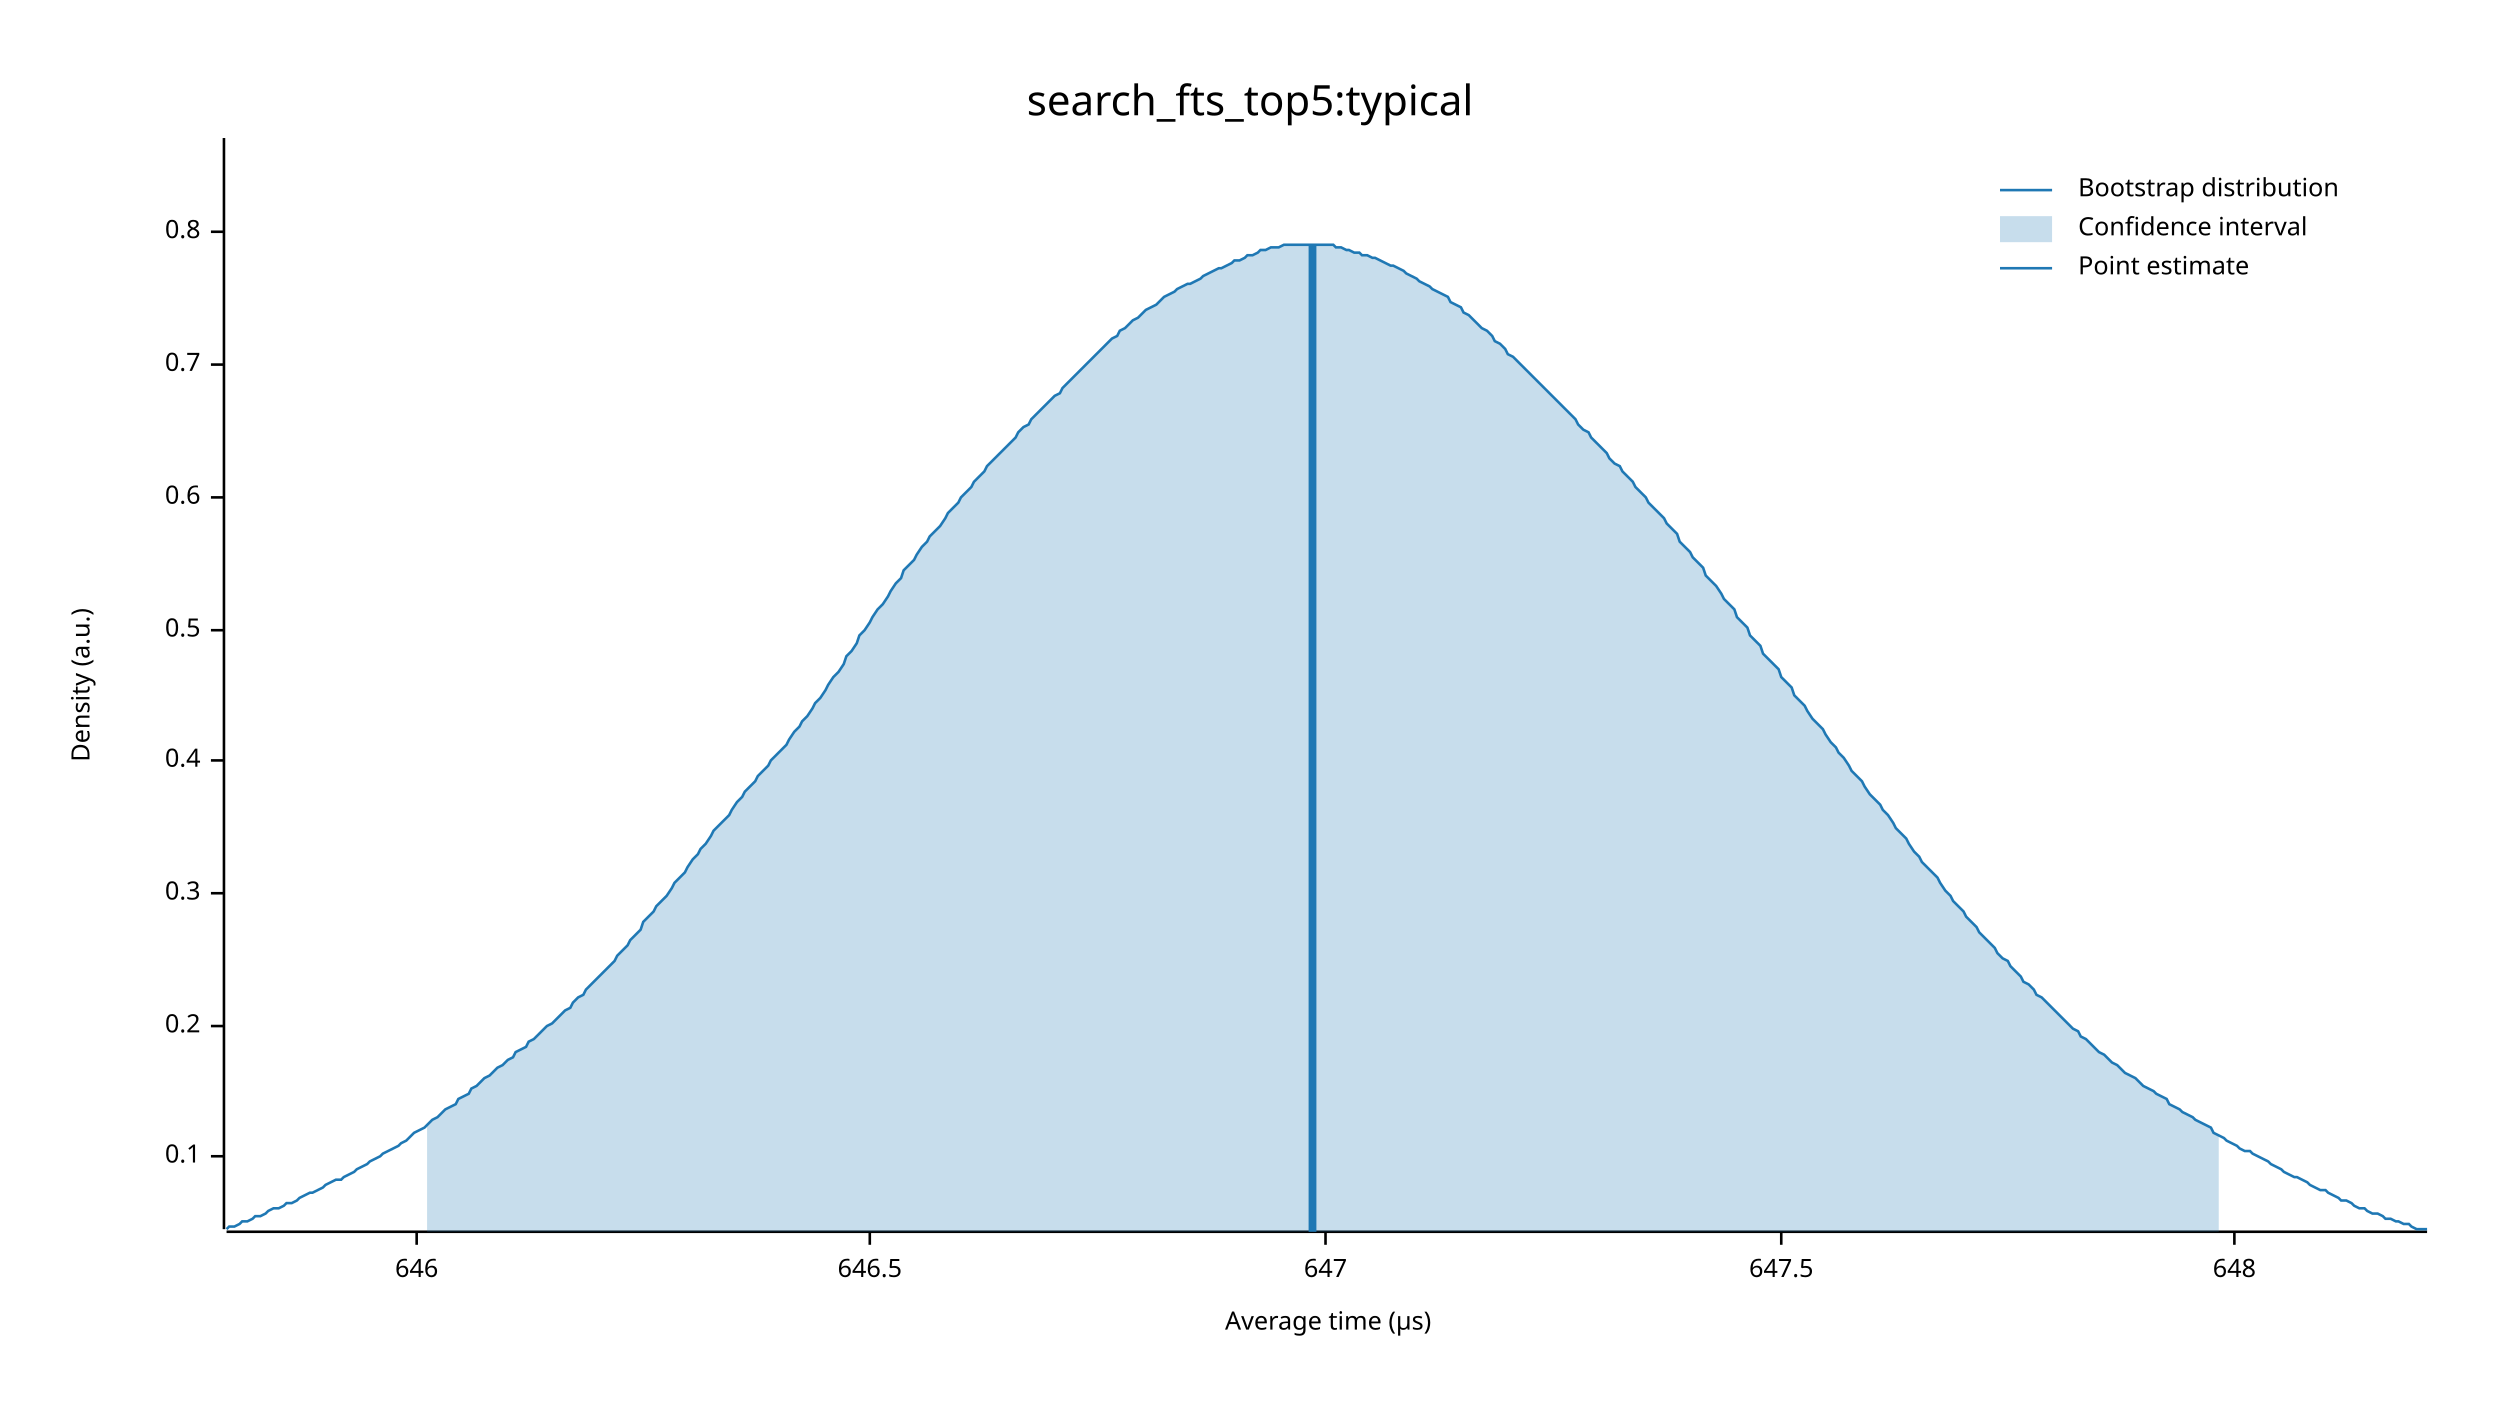
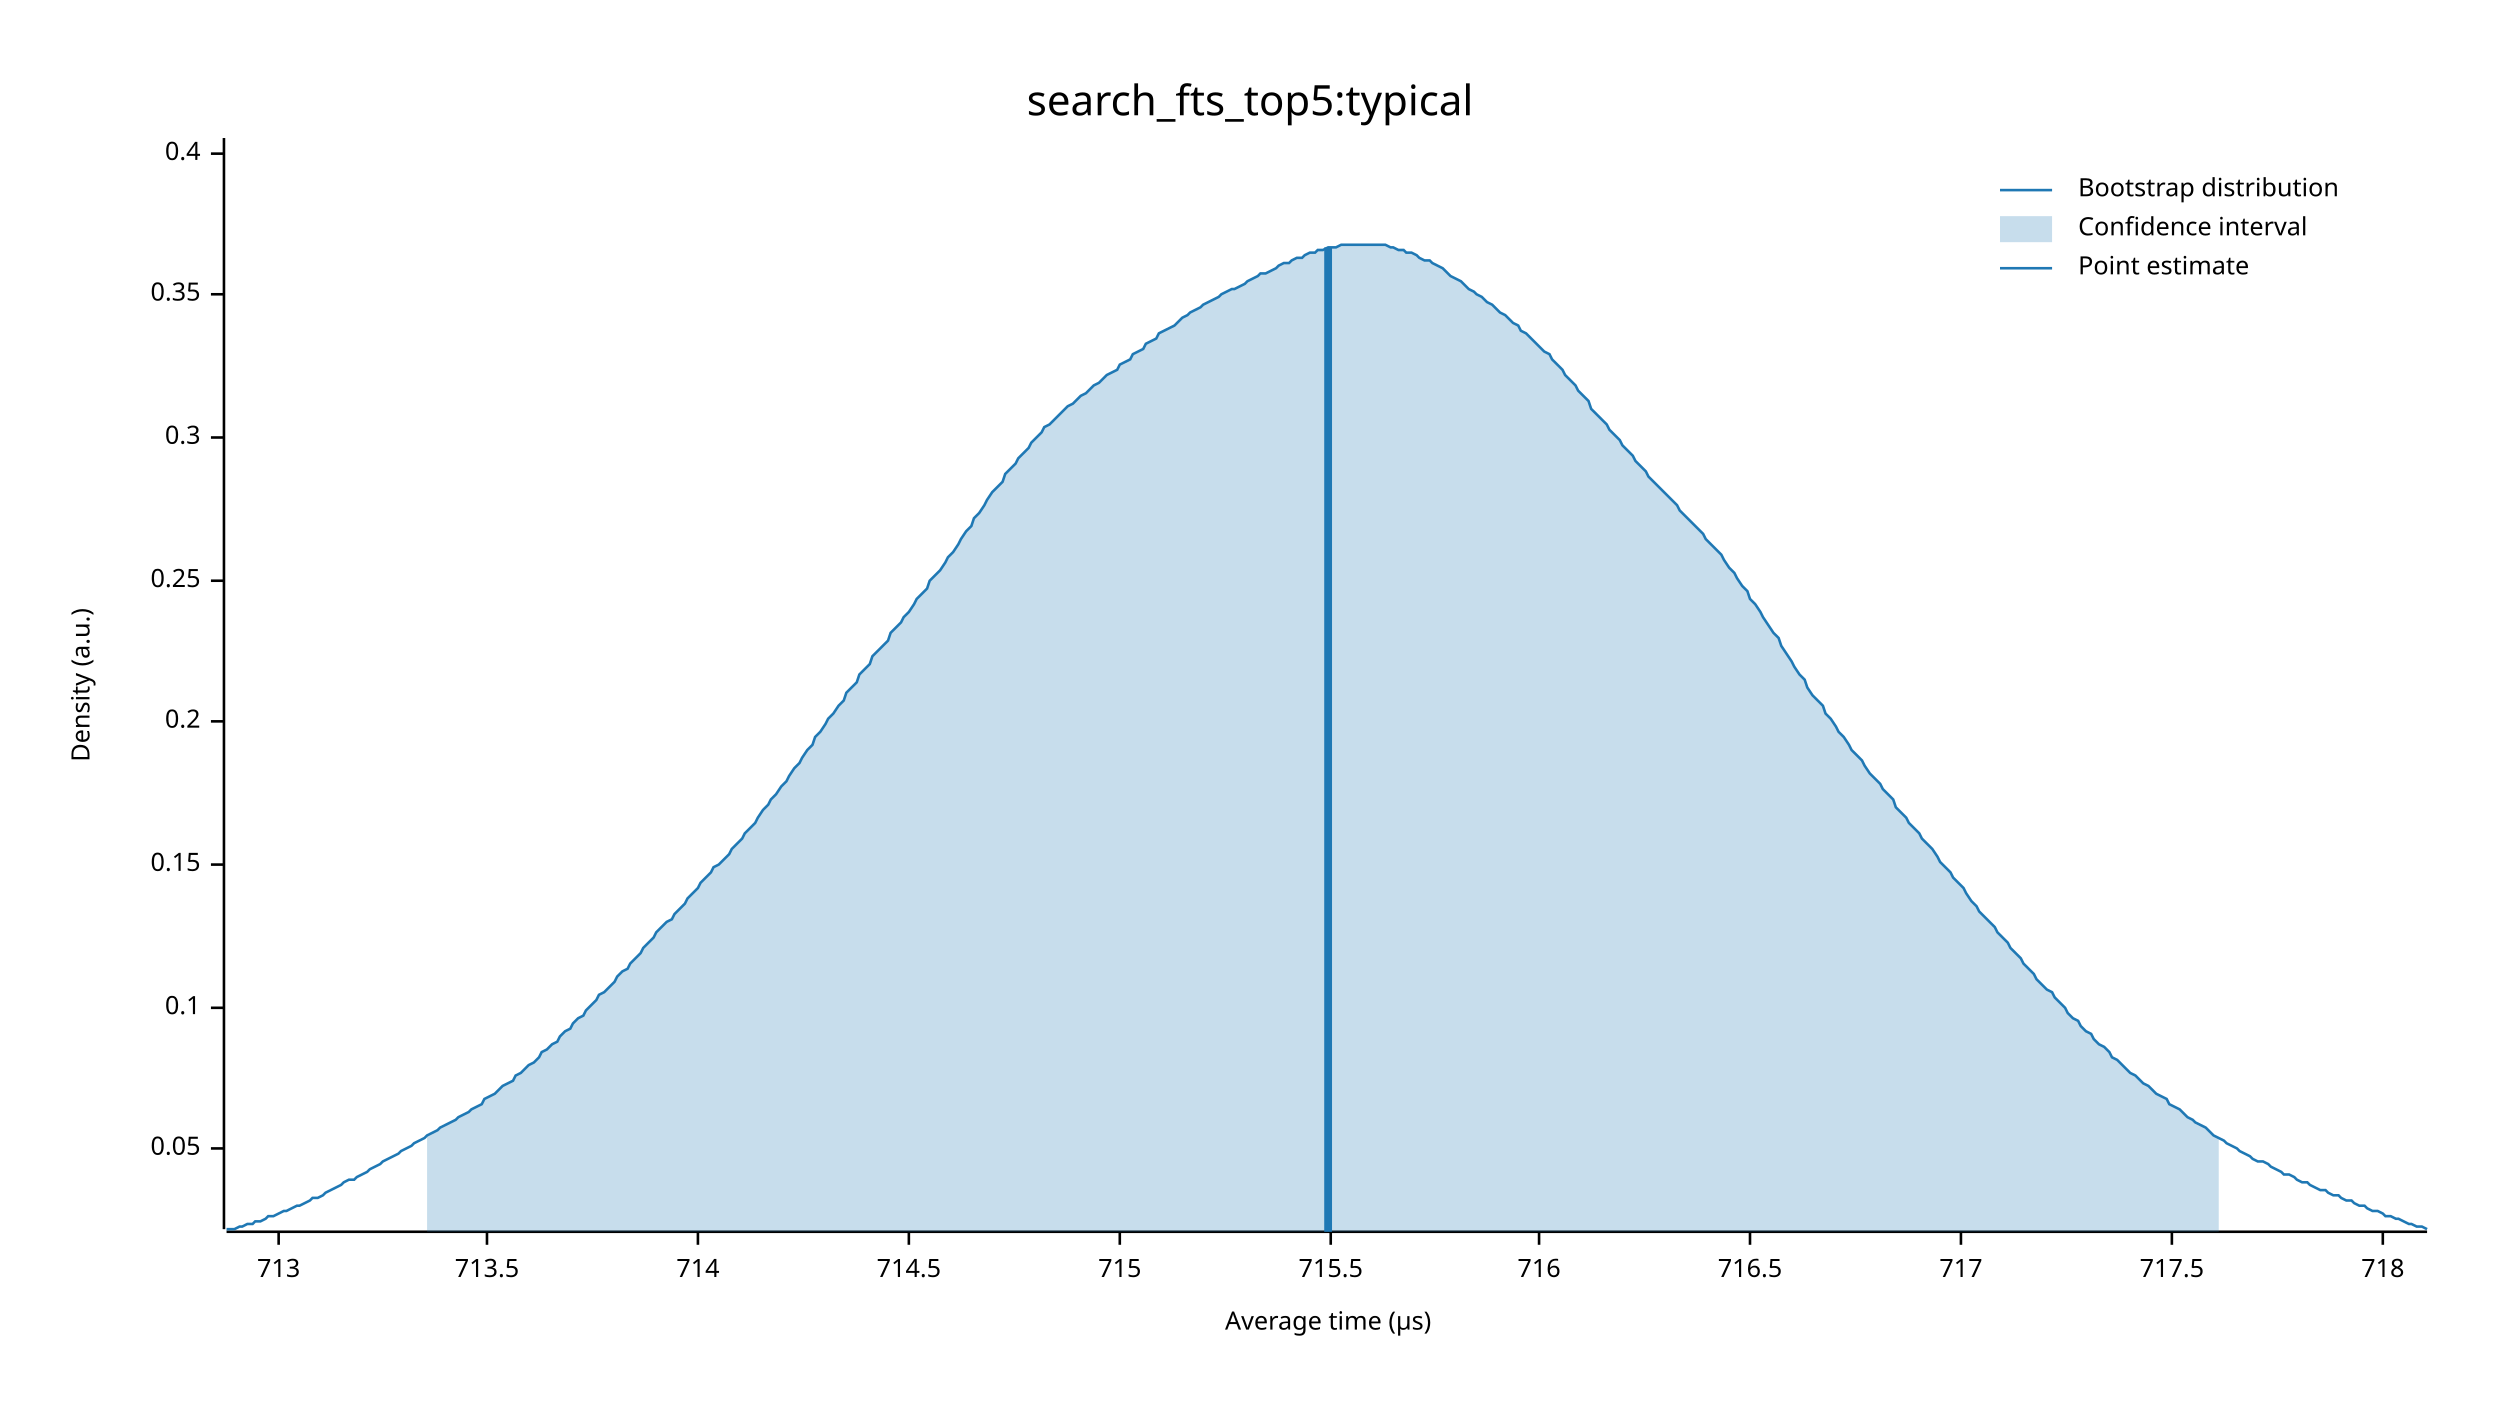
<svg xmlns="http://www.w3.org/2000/svg" width="960" height="540" viewBox="0 0 960 540">
  <text x="480" y="32" dy="0.76em" text-anchor="middle" font-family="sans-serif" font-size="16.129" opacity="1" fill="#000000">
search_fts_top5:typical
</text>
  <text x="27" y="263" dy="0.76em" text-anchor="middle" font-family="sans-serif" font-size="9.677" opacity="1" fill="#000000" transform="rotate(270, 27, 263)">
Density (a.u.)
</text>
  <text x="510" y="513" dy="-0.5ex" text-anchor="middle" font-family="sans-serif" font-size="9.677" opacity="1" fill="#000000">
Average time (µs)
</text>
  <polyline fill="none" opacity="1" stroke="#000000" stroke-width="1" points="86,53 86,472 " />
-   <text x="77" y="444" dy="0.5ex" text-anchor="end" font-family="sans-serif" font-size="9.677" opacity="1" fill="#000000">
+   <text x="77" y="441" dy="0.5ex" text-anchor="end" font-family="sans-serif" font-size="9.677" opacity="1" fill="#000000">
+ 0.05
+ </text>
+   <polyline fill="none" opacity="1" stroke="#000000" stroke-width="1" points="81,441 86,441 " />
+   <text x="77" y="387" dy="0.5ex" text-anchor="end" font-family="sans-serif" font-size="9.677" opacity="1" fill="#000000">
0.1
</text>
-   <polyline fill="none" opacity="1" stroke="#000000" stroke-width="1" points="81,444 86,444 " />
-   <text x="77" y="394" dy="0.5ex" text-anchor="end" font-family="sans-serif" font-size="9.677" opacity="1" fill="#000000">
+   <polyline fill="none" opacity="1" stroke="#000000" stroke-width="1" points="81,387 86,387 " />
+   <text x="77" y="332" dy="0.5ex" text-anchor="end" font-family="sans-serif" font-size="9.677" opacity="1" fill="#000000">
+ 0.15
+ </text>
+   <polyline fill="none" opacity="1" stroke="#000000" stroke-width="1" points="81,332 86,332 " />
+   <text x="77" y="277" dy="0.5ex" text-anchor="end" font-family="sans-serif" font-size="9.677" opacity="1" fill="#000000">
0.2
</text>
-   <polyline fill="none" opacity="1" stroke="#000000" stroke-width="1" points="81,394 86,394 " />
-   <text x="77" y="343" dy="0.5ex" text-anchor="end" font-family="sans-serif" font-size="9.677" opacity="1" fill="#000000">
+   <polyline fill="none" opacity="1" stroke="#000000" stroke-width="1" points="81,277 86,277 " />
+   <text x="77" y="223" dy="0.5ex" text-anchor="end" font-family="sans-serif" font-size="9.677" opacity="1" fill="#000000">
+ 0.25
+ </text>
+   <polyline fill="none" opacity="1" stroke="#000000" stroke-width="1" points="81,223 86,223 " />
+   <text x="77" y="168" dy="0.5ex" text-anchor="end" font-family="sans-serif" font-size="9.677" opacity="1" fill="#000000">
0.3
</text>
-   <polyline fill="none" opacity="1" stroke="#000000" stroke-width="1" points="81,343 86,343 " />
-   <text x="77" y="292" dy="0.5ex" text-anchor="end" font-family="sans-serif" font-size="9.677" opacity="1" fill="#000000">
+   <polyline fill="none" opacity="1" stroke="#000000" stroke-width="1" points="81,168 86,168 " />
+   <text x="77" y="113" dy="0.5ex" text-anchor="end" font-family="sans-serif" font-size="9.677" opacity="1" fill="#000000">
+ 0.35
+ </text>
+   <polyline fill="none" opacity="1" stroke="#000000" stroke-width="1" points="81,113 86,113 " />
+   <text x="77" y="59" dy="0.5ex" text-anchor="end" font-family="sans-serif" font-size="9.677" opacity="1" fill="#000000">
0.4
</text>
-   <polyline fill="none" opacity="1" stroke="#000000" stroke-width="1" points="81,292 86,292 " />
-   <text x="77" y="242" dy="0.5ex" text-anchor="end" font-family="sans-serif" font-size="9.677" opacity="1" fill="#000000">
- 0.5
+   <polyline fill="none" opacity="1" stroke="#000000" stroke-width="1" points="81,59 86,59 " />
+   <polyline fill="none" opacity="1" stroke="#000000" stroke-width="1" points="87,473 932,473 " />
+   <text x="107" y="483" dy="0.76em" text-anchor="middle" font-family="sans-serif" font-size="9.677" opacity="1" fill="#000000">
+ 713
</text>
-   <polyline fill="none" opacity="1" stroke="#000000" stroke-width="1" points="81,242 86,242 " />
-   <text x="77" y="191" dy="0.5ex" text-anchor="end" font-family="sans-serif" font-size="9.677" opacity="1" fill="#000000">
- 0.6
+   <polyline fill="none" opacity="1" stroke="#000000" stroke-width="1" points="107,473 107,478 " />
+   <text x="187" y="483" dy="0.76em" text-anchor="middle" font-family="sans-serif" font-size="9.677" opacity="1" fill="#000000">
+ 713.5
</text>
-   <polyline fill="none" opacity="1" stroke="#000000" stroke-width="1" points="81,191 86,191 " />
-   <text x="77" y="140" dy="0.5ex" text-anchor="end" font-family="sans-serif" font-size="9.677" opacity="1" fill="#000000">
- 0.7
+   <polyline fill="none" opacity="1" stroke="#000000" stroke-width="1" points="187,473 187,478 " />
+   <text x="268" y="483" dy="0.76em" text-anchor="middle" font-family="sans-serif" font-size="9.677" opacity="1" fill="#000000">
+ 714
</text>
-   <polyline fill="none" opacity="1" stroke="#000000" stroke-width="1" points="81,140 86,140 " />
-   <text x="77" y="89" dy="0.5ex" text-anchor="end" font-family="sans-serif" font-size="9.677" opacity="1" fill="#000000">
- 0.8
+   <polyline fill="none" opacity="1" stroke="#000000" stroke-width="1" points="268,473 268,478 " />
+   <text x="349" y="483" dy="0.76em" text-anchor="middle" font-family="sans-serif" font-size="9.677" opacity="1" fill="#000000">
+ 714.5
</text>
-   <polyline fill="none" opacity="1" stroke="#000000" stroke-width="1" points="81,89 86,89 " />
-   <polyline fill="none" opacity="1" stroke="#000000" stroke-width="1" points="87,473 932,473 " />
-   <text x="160" y="483" dy="0.76em" text-anchor="middle" font-family="sans-serif" font-size="9.677" opacity="1" fill="#000000">
- 646
+   <polyline fill="none" opacity="1" stroke="#000000" stroke-width="1" points="349,473 349,478 " />
+   <text x="430" y="483" dy="0.76em" text-anchor="middle" font-family="sans-serif" font-size="9.677" opacity="1" fill="#000000">
+ 715
</text>
-   <polyline fill="none" opacity="1" stroke="#000000" stroke-width="1" points="160,473 160,478 " />
-   <text x="334" y="483" dy="0.76em" text-anchor="middle" font-family="sans-serif" font-size="9.677" opacity="1" fill="#000000">
- 646.5
+   <polyline fill="none" opacity="1" stroke="#000000" stroke-width="1" points="430,473 430,478 " />
+   <text x="511" y="483" dy="0.76em" text-anchor="middle" font-family="sans-serif" font-size="9.677" opacity="1" fill="#000000">
+ 715.5
</text>
-   <polyline fill="none" opacity="1" stroke="#000000" stroke-width="1" points="334,473 334,478 " />
-   <text x="509" y="483" dy="0.76em" text-anchor="middle" font-family="sans-serif" font-size="9.677" opacity="1" fill="#000000">
- 647
+   <polyline fill="none" opacity="1" stroke="#000000" stroke-width="1" points="511,473 511,478 " />
+   <text x="591" y="483" dy="0.76em" text-anchor="middle" font-family="sans-serif" font-size="9.677" opacity="1" fill="#000000">
+ 716
</text>
-   <polyline fill="none" opacity="1" stroke="#000000" stroke-width="1" points="509,473 509,478 " />
-   <text x="684" y="483" dy="0.76em" text-anchor="middle" font-family="sans-serif" font-size="9.677" opacity="1" fill="#000000">
- 647.5
+   <polyline fill="none" opacity="1" stroke="#000000" stroke-width="1" points="591,473 591,478 " />
+   <text x="672" y="483" dy="0.76em" text-anchor="middle" font-family="sans-serif" font-size="9.677" opacity="1" fill="#000000">
+ 716.5
</text>
-   <polyline fill="none" opacity="1" stroke="#000000" stroke-width="1" points="684,473 684,478 " />
-   <text x="858" y="483" dy="0.76em" text-anchor="middle" font-family="sans-serif" font-size="9.677" opacity="1" fill="#000000">
- 648
+   <polyline fill="none" opacity="1" stroke="#000000" stroke-width="1" points="672,473 672,478 " />
+   <text x="753" y="483" dy="0.76em" text-anchor="middle" font-family="sans-serif" font-size="9.677" opacity="1" fill="#000000">
+ 717
</text>
-   <polyline fill="none" opacity="1" stroke="#000000" stroke-width="1" points="858,473 858,478 " />
-   <polyline fill="none" opacity="1" stroke="#1F78B4" stroke-width="1" points="87,472 88,471 90,471 92,470 93,469 95,469 97,468 98,467 100,467 102,466 103,465 105,464 107,464 109,463 110,462 112,462 114,461 115,460 117,459 119,458 120,458 122,457 124,456 125,455 127,454 129,453 131,453 132,452 134,451 136,450 137,449 139,448 141,447 142,446 144,445 146,444 147,443 149,442 151,441 153,440 154,439 156,438 158,436 159,435 161,434 163,433 164,432 166,430 168,429 169,428 171,426 173,425 175,424 176,422 178,421 180,420 181,418 183,417 185,415 186,414 188,413 190,411 191,410 193,409 195,407 197,406 198,404 200,403 202,402 203,400 205,399 207,397 208,396 210,394 212,393 214,391 215,390 217,388 219,387 220,385 222,383 224,382 225,380 227,378 229,376 230,375 232,373 234,371 236,369 237,367 239,365 241,363 242,361 244,359 246,357 247,354 249,352 251,350 252,348 254,346 256,344 258,341 259,339 261,337 263,335 264,333 266,330 268,328 269,326 271,324 273,321 274,319 276,317 278,315 280,313 281,311 283,308 285,306 286,304 288,302 290,300 291,298 293,296 295,294 296,292 298,290 300,288 302,286 303,284 305,281 307,279 308,277 310,275 312,272 313,270 315,268 317,265 318,263 320,260 322,258 324,255 325,252 327,250 329,247 330,244 332,242 334,239 335,237 337,234 339,232 341,229 342,227 344,224 346,222 347,219 349,217 351,215 352,213 354,210 356,208 357,206 359,204 361,202 363,199 364,197 366,195 368,193 369,191 371,189 373,187 374,185 376,183 378,181 379,179 381,177 383,175 385,173 386,172 388,170 390,168 391,166 393,164 395,163 396,161 398,159 400,157 401,156 403,154 405,152 407,151 408,149 410,147 412,145 413,144 415,142 417,140 418,139 420,137 422,135 423,134 425,132 427,130 429,129 430,127 432,126 434,124 435,123 437,122 439,120 440,119 442,118 444,117 445,116 447,114 449,113 451,112 452,111 454,110 456,109 457,109 459,108 461,107 462,106 464,105 466,104 468,103 469,103 471,102 473,101 474,100 476,100 478,99 479,98 481,98 483,97 484,96 486,96 488,95 490,95 491,95 493,94 495,94 496,94 498,94 500,94 501,94 503,94 505,94 506,94 508,94 510,94 512,94 513,95 515,95 517,96 518,96 520,97 522,97 523,98 525,98 527,99 528,99 530,100 532,101 534,102 535,102 537,103 539,104 540,105 542,106 544,107 545,108 547,109 549,110 550,111 552,112 554,113 556,114 557,116 559,117 561,118 562,120 564,121 566,123 567,124 569,126 571,127 573,129 574,131 576,132 578,134 579,136 581,137 583,139 584,140 586,142 588,144 589,145 591,147 593,149 595,151 596,152 598,154 600,156 601,157 603,159 605,161 606,163 608,165 610,166 611,168 613,170 615,172 617,174 618,176 620,178 622,179 623,181 625,183 627,185 628,187 630,189 632,191 633,193 635,195 637,197 639,199 640,201 642,203 644,205 645,208 647,210 649,212 650,214 652,216 654,218 655,221 657,223 659,225 661,228 662,230 664,232 666,234 667,237 669,239 671,241 672,244 674,246 676,248 677,251 679,253 681,255 683,257 684,260 686,262 688,264 689,267 691,269 693,271 694,273 696,276 698,278 700,280 701,282 703,285 705,287 706,289 708,291 710,294 711,296 713,298 715,300 716,302 718,305 720,307 722,309 723,311 725,313 727,316 728,318 730,320 732,322 733,324 735,327 737,329 738,331 740,333 742,335 744,337 745,339 747,342 749,344 750,346 752,348 754,350 755,352 757,354 759,356 760,358 762,360 764,362 766,364 767,366 769,368 771,369 772,371 774,373 776,375 777,377 779,378 781,380 782,382 784,383 786,385 788,387 789,388 791,390 793,392 794,393 796,395 798,396 799,398 801,399 803,401 804,402 806,404 808,405 810,407 811,408 813,409 815,411 816,412 818,413 820,414 821,415 823,417 825,418 827,419 828,420 830,421 832,422 833,424 835,425 837,426 838,427 840,428 842,429 843,430 845,431 847,432 849,433 850,435 852,436 854,437 855,438 857,439 859,440 860,441 862,442 864,442 865,443 867,444 869,445 871,446 872,447 874,448 876,449 877,450 879,451 881,452 882,452 884,453 886,454 887,455 889,456 891,457 893,457 894,458 896,459 898,460 899,461 901,461 903,462 904,463 906,464 908,464 909,465 911,466 913,466 915,467 916,468 918,468 920,469 921,469 923,470 925,470 926,471 928,472 930,472 932,472 " />
-   <polygon opacity="0.25" fill="#1F78B4" points="164,432 166,430 168,429 169,428 171,426 173,425 175,424 176,422 178,421 180,420 181,418 183,417 185,415 186,414 188,413 190,411 191,410 193,409 195,407 197,406 198,404 200,403 202,402 203,400 205,399 207,397 208,396 210,394 212,393 214,391 215,390 217,388 219,387 220,385 222,383 224,382 225,380 227,378 229,376 230,375 232,373 234,371 236,369 237,367 239,365 241,363 242,361 244,359 246,357 247,354 249,352 251,350 252,348 254,346 256,344 258,341 259,339 261,337 263,335 264,333 266,330 268,328 269,326 271,324 273,321 274,319 276,317 278,315 280,313 281,311 283,308 285,306 286,304 288,302 290,300 291,298 293,296 295,294 296,292 298,290 300,288 302,286 303,284 305,281 307,279 308,277 310,275 312,272 313,270 315,268 317,265 318,263 320,260 322,258 324,255 325,252 327,250 329,247 330,244 332,242 334,239 335,237 337,234 339,232 341,229 342,227 344,224 346,222 347,219 349,217 351,215 352,213 354,210 356,208 357,206 359,204 361,202 363,199 364,197 366,195 368,193 369,191 371,189 373,187 374,185 376,183 378,181 379,179 381,177 383,175 385,173 386,172 388,170 390,168 391,166 393,164 395,163 396,161 398,159 400,157 401,156 403,154 405,152 407,151 408,149 410,147 412,145 413,144 415,142 417,140 418,139 420,137 422,135 423,134 425,132 427,130 429,129 430,127 432,126 434,124 435,123 437,122 439,120 440,119 442,118 444,117 445,116 447,114 449,113 451,112 452,111 454,110 456,109 457,109 459,108 461,107 462,106 464,105 466,104 468,103 469,103 471,102 473,101 474,100 476,100 478,99 479,98 481,98 483,97 484,96 486,96 488,95 490,95 491,95 493,94 495,94 496,94 498,94 500,94 501,94 503,94 505,94 506,94 508,94 510,94 512,94 513,95 515,95 517,96 518,96 520,97 522,97 523,98 525,98 527,99 528,99 530,100 532,101 534,102 535,102 537,103 539,104 540,105 542,106 544,107 545,108 547,109 549,110 550,111 552,112 554,113 556,114 557,116 559,117 561,118 562,120 564,121 566,123 567,124 569,126 571,127 573,129 574,131 576,132 578,134 579,136 581,137 583,139 584,140 586,142 588,144 589,145 591,147 593,149 595,151 596,152 598,154 600,156 601,157 603,159 605,161 606,163 608,165 610,166 611,168 613,170 615,172 617,174 618,176 620,178 622,179 623,181 625,183 627,185 628,187 630,189 632,191 633,193 635,195 637,197 639,199 640,201 642,203 644,205 645,208 647,210 649,212 650,214 652,216 654,218 655,221 657,223 659,225 661,228 662,230 664,232 666,234 667,237 669,239 671,241 672,244 674,246 676,248 677,251 679,253 681,255 683,257 684,260 686,262 688,264 689,267 691,269 693,271 694,273 696,276 698,278 700,280 701,282 703,285 705,287 706,289 708,291 710,294 711,296 713,298 715,300 716,302 718,305 720,307 722,309 723,311 725,313 727,316 728,318 730,320 732,322 733,324 735,327 737,329 738,331 740,333 742,335 744,337 745,339 747,342 749,344 750,346 752,348 754,350 755,352 757,354 759,356 760,358 762,360 764,362 766,364 767,366 769,368 771,369 772,371 774,373 776,375 777,377 779,378 781,380 782,382 784,383 786,385 788,387 789,388 791,390 793,392 794,393 796,395 798,396 799,398 801,399 803,401 804,402 806,404 808,405 810,407 811,408 813,409 815,411 816,412 818,413 820,414 821,415 823,417 825,418 827,419 828,420 830,421 832,422 833,424 835,425 837,426 838,427 840,428 842,429 843,430 845,431 847,432 849,433 850,435 852,436 852,473 164,473 " />
-   <polyline fill="none" opacity="1" stroke="#1F78B4" stroke-width="3" points="504,473 504,94 " />
+   <polyline fill="none" opacity="1" stroke="#000000" stroke-width="1" points="753,473 753,478 " />
+   <text x="834" y="483" dy="0.76em" text-anchor="middle" font-family="sans-serif" font-size="9.677" opacity="1" fill="#000000">
+ 717.5
+ </text>
+   <polyline fill="none" opacity="1" stroke="#000000" stroke-width="1" points="834,473 834,478 " />
+   <text x="915" y="483" dy="0.76em" text-anchor="middle" font-family="sans-serif" font-size="9.677" opacity="1" fill="#000000">
+ 718
+ </text>
+   <polyline fill="none" opacity="1" stroke="#000000" stroke-width="1" points="915,473 915,478 " />
+   <polyline fill="none" opacity="1" stroke="#1F78B4" stroke-width="1" points="87,472 88,472 90,472 92,471 93,471 95,470 97,470 98,469 100,469 102,468 103,467 105,467 107,466 109,465 110,465 112,464 114,463 115,463 117,462 119,461 120,460 122,460 124,459 125,458 127,457 129,456 131,455 132,454 134,453 136,453 137,452 139,451 141,450 142,449 144,448 146,447 147,446 149,445 151,444 153,443 154,442 156,441 158,440 159,439 161,438 163,437 164,436 166,435 168,434 169,433 171,432 173,431 175,430 176,429 178,428 180,427 181,426 183,425 185,424 186,422 188,421 190,420 191,419 193,417 195,416 197,415 198,413 200,412 202,410 203,409 205,408 207,406 208,404 210,403 212,401 214,400 215,398 217,396 219,395 220,393 222,391 224,390 225,388 227,386 229,384 230,382 232,381 234,379 236,377 237,375 239,373 241,372 242,370 244,368 246,366 247,364 249,362 251,360 252,358 254,356 256,354 258,353 259,351 261,349 263,347 264,345 266,343 268,341 269,339 271,337 273,335 274,333 276,332 278,330 280,328 281,326 283,324 285,322 286,320 288,318 290,316 291,314 293,311 295,309 296,307 298,305 300,302 302,300 303,298 305,295 307,293 308,291 310,288 312,286 313,283 315,281 317,278 318,276 320,274 322,271 324,269 325,266 327,264 329,262 330,259 332,257 334,255 335,252 337,250 339,248 341,246 342,243 344,241 346,239 347,237 349,235 351,232 352,230 354,228 356,226 357,223 359,221 361,219 363,216 364,214 366,212 368,209 369,207 371,204 373,202 374,199 376,197 378,194 379,192 381,189 383,187 385,185 386,182 388,180 390,178 391,176 393,174 395,172 396,170 398,168 400,166 401,164 403,163 405,161 407,159 408,158 410,156 412,155 413,154 415,152 417,151 418,150 420,148 422,147 423,146 425,144 427,143 429,142 430,140 432,139 434,138 435,136 437,135 439,134 440,132 442,131 444,130 445,128 447,127 449,126 451,125 452,124 454,122 456,121 457,120 459,119 461,118 462,117 464,116 466,115 468,114 469,113 471,112 473,111 474,111 476,110 478,109 479,108 481,107 483,106 484,105 486,105 488,104 490,103 491,102 493,101 495,101 496,100 498,99 500,99 501,98 503,97 505,97 506,96 508,96 510,95 512,95 513,95 515,94 517,94 518,94 520,94 522,94 523,94 525,94 527,94 528,94 530,94 532,94 534,95 535,95 537,96 539,96 540,97 542,97 544,98 545,99 547,100 549,100 550,101 552,102 554,103 556,105 557,106 559,107 561,108 562,109 564,111 566,112 567,113 569,114 571,116 573,117 574,118 576,120 578,121 579,122 581,124 583,125 584,127 586,128 588,130 589,131 591,133 593,135 595,136 596,138 598,140 600,142 601,144 603,146 605,148 606,150 608,152 610,154 611,157 613,159 615,161 617,163 618,165 620,167 622,169 623,171 625,173 627,175 628,177 630,179 632,181 633,183 635,185 637,187 639,189 640,190 642,192 644,194 645,196 647,198 649,200 650,201 652,203 654,205 655,207 657,209 659,211 661,213 662,215 664,218 666,220 667,222 669,225 671,227 672,230 674,232 676,235 677,237 679,240 681,243 683,245 684,248 686,251 688,254 689,256 691,259 693,261 694,264 696,267 698,269 700,271 701,274 703,276 705,279 706,281 708,283 710,286 711,288 713,290 715,292 716,294 718,297 720,299 722,301 723,303 725,305 727,307 728,310 730,312 732,314 733,316 735,318 737,320 738,322 740,324 742,326 744,329 745,331 747,333 749,335 750,337 752,339 754,341 755,343 757,346 759,348 760,350 762,352 764,354 766,356 767,358 769,360 771,362 772,364 774,366 776,368 777,370 779,372 781,374 782,376 784,378 786,380 788,381 789,383 791,385 793,387 794,389 796,391 798,392 799,394 801,396 803,397 804,399 806,401 808,402 810,404 811,406 813,407 815,409 816,410 818,412 820,413 821,414 823,416 825,417 827,419 828,420 830,421 832,422 833,424 835,425 837,426 838,427 840,429 842,430 843,431 845,432 847,433 849,435 850,436 852,437 854,438 855,439 857,440 859,441 860,442 862,443 864,444 865,445 867,446 869,446 871,447 872,448 874,449 876,450 877,451 879,451 881,452 882,453 884,454 886,454 887,455 889,456 891,457 893,457 894,458 896,459 898,459 899,460 901,461 903,461 904,462 906,463 908,463 909,464 911,465 913,465 915,466 916,467 918,467 920,468 921,468 923,469 925,470 926,470 928,471 930,471 932,472 " />
+   <polygon opacity="0.25" fill="#1F78B4" points="164,436 166,435 168,434 169,433 171,432 173,431 175,430 176,429 178,428 180,427 181,426 183,425 185,424 186,422 188,421 190,420 191,419 193,417 195,416 197,415 198,413 200,412 202,410 203,409 205,408 207,406 208,404 210,403 212,401 214,400 215,398 217,396 219,395 220,393 222,391 224,390 225,388 227,386 229,384 230,382 232,381 234,379 236,377 237,375 239,373 241,372 242,370 244,368 246,366 247,364 249,362 251,360 252,358 254,356 256,354 258,353 259,351 261,349 263,347 264,345 266,343 268,341 269,339 271,337 273,335 274,333 276,332 278,330 280,328 281,326 283,324 285,322 286,320 288,318 290,316 291,314 293,311 295,309 296,307 298,305 300,302 302,300 303,298 305,295 307,293 308,291 310,288 312,286 313,283 315,281 317,278 318,276 320,274 322,271 324,269 325,266 327,264 329,262 330,259 332,257 334,255 335,252 337,250 339,248 341,246 342,243 344,241 346,239 347,237 349,235 351,232 352,230 354,228 356,226 357,223 359,221 361,219 363,216 364,214 366,212 368,209 369,207 371,204 373,202 374,199 376,197 378,194 379,192 381,189 383,187 385,185 386,182 388,180 390,178 391,176 393,174 395,172 396,170 398,168 400,166 401,164 403,163 405,161 407,159 408,158 410,156 412,155 413,154 415,152 417,151 418,150 420,148 422,147 423,146 425,144 427,143 429,142 430,140 432,139 434,138 435,136 437,135 439,134 440,132 442,131 444,130 445,128 447,127 449,126 451,125 452,124 454,122 456,121 457,120 459,119 461,118 462,117 464,116 466,115 468,114 469,113 471,112 473,111 474,111 476,110 478,109 479,108 481,107 483,106 484,105 486,105 488,104 490,103 491,102 493,101 495,101 496,100 498,99 500,99 501,98 503,97 505,97 506,96 508,96 510,95 512,95 513,95 515,94 517,94 518,94 520,94 522,94 523,94 525,94 527,94 528,94 530,94 532,94 534,95 535,95 537,96 539,96 540,97 542,97 544,98 545,99 547,100 549,100 550,101 552,102 554,103 556,105 557,106 559,107 561,108 562,109 564,111 566,112 567,113 569,114 571,116 573,117 574,118 576,120 578,121 579,122 581,124 583,125 584,127 586,128 588,130 589,131 591,133 593,135 595,136 596,138 598,140 600,142 601,144 603,146 605,148 606,150 608,152 610,154 611,157 613,159 615,161 617,163 618,165 620,167 622,169 623,171 625,173 627,175 628,177 630,179 632,181 633,183 635,185 637,187 639,189 640,190 642,192 644,194 645,196 647,198 649,200 650,201 652,203 654,205 655,207 657,209 659,211 661,213 662,215 664,218 666,220 667,222 669,225 671,227 672,230 674,232 676,235 677,237 679,240 681,243 683,245 684,248 686,251 688,254 689,256 691,259 693,261 694,264 696,267 698,269 700,271 701,274 703,276 705,279 706,281 708,283 710,286 711,288 713,290 715,292 716,294 718,297 720,299 722,301 723,303 725,305 727,307 728,310 730,312 732,314 733,316 735,318 737,320 738,322 740,324 742,326 744,329 745,331 747,333 749,335 750,337 752,339 754,341 755,343 757,346 759,348 760,350 762,352 764,354 766,356 767,358 769,360 771,362 772,364 774,366 776,368 777,370 779,372 781,374 782,376 784,378 786,380 788,381 789,383 791,385 793,387 794,389 796,391 798,392 799,394 801,396 803,397 804,399 806,401 808,402 810,404 811,406 813,407 815,409 816,410 818,412 820,413 821,414 823,416 825,417 827,419 828,420 830,421 832,422 833,424 835,425 837,426 838,427 840,429 842,430 843,431 845,432 847,433 849,435 850,436 852,437 852,473 164,473 " />
+   <polyline fill="none" opacity="1" stroke="#1F78B4" stroke-width="3" points="510,473 510,95 " />
  <text x="798" y="68" dy="0.76em" text-anchor="start" font-family="sans-serif" font-size="9.677" opacity="1" fill="#000000">
Bootstrap distribution
</text>
  <text x="798" y="83" dy="0.76em" text-anchor="start" font-family="sans-serif" font-size="9.677" opacity="1" fill="#000000">
Confidence interval
</text>
  <text x="798" y="98" dy="0.76em" text-anchor="start" font-family="sans-serif" font-size="9.677" opacity="1" fill="#000000">
Point estimate
</text>
  <polyline fill="none" opacity="1" stroke="#1F78B4" stroke-width="1" points="768,73 788,73 " />
  <rect x="768" y="83" width="20" height="10" opacity="0.25" fill="#1F78B4" stroke="none" />
  <polyline fill="none" opacity="1" stroke="#1F78B4" stroke-width="1" points="768,103 788,103 " />
</svg>
